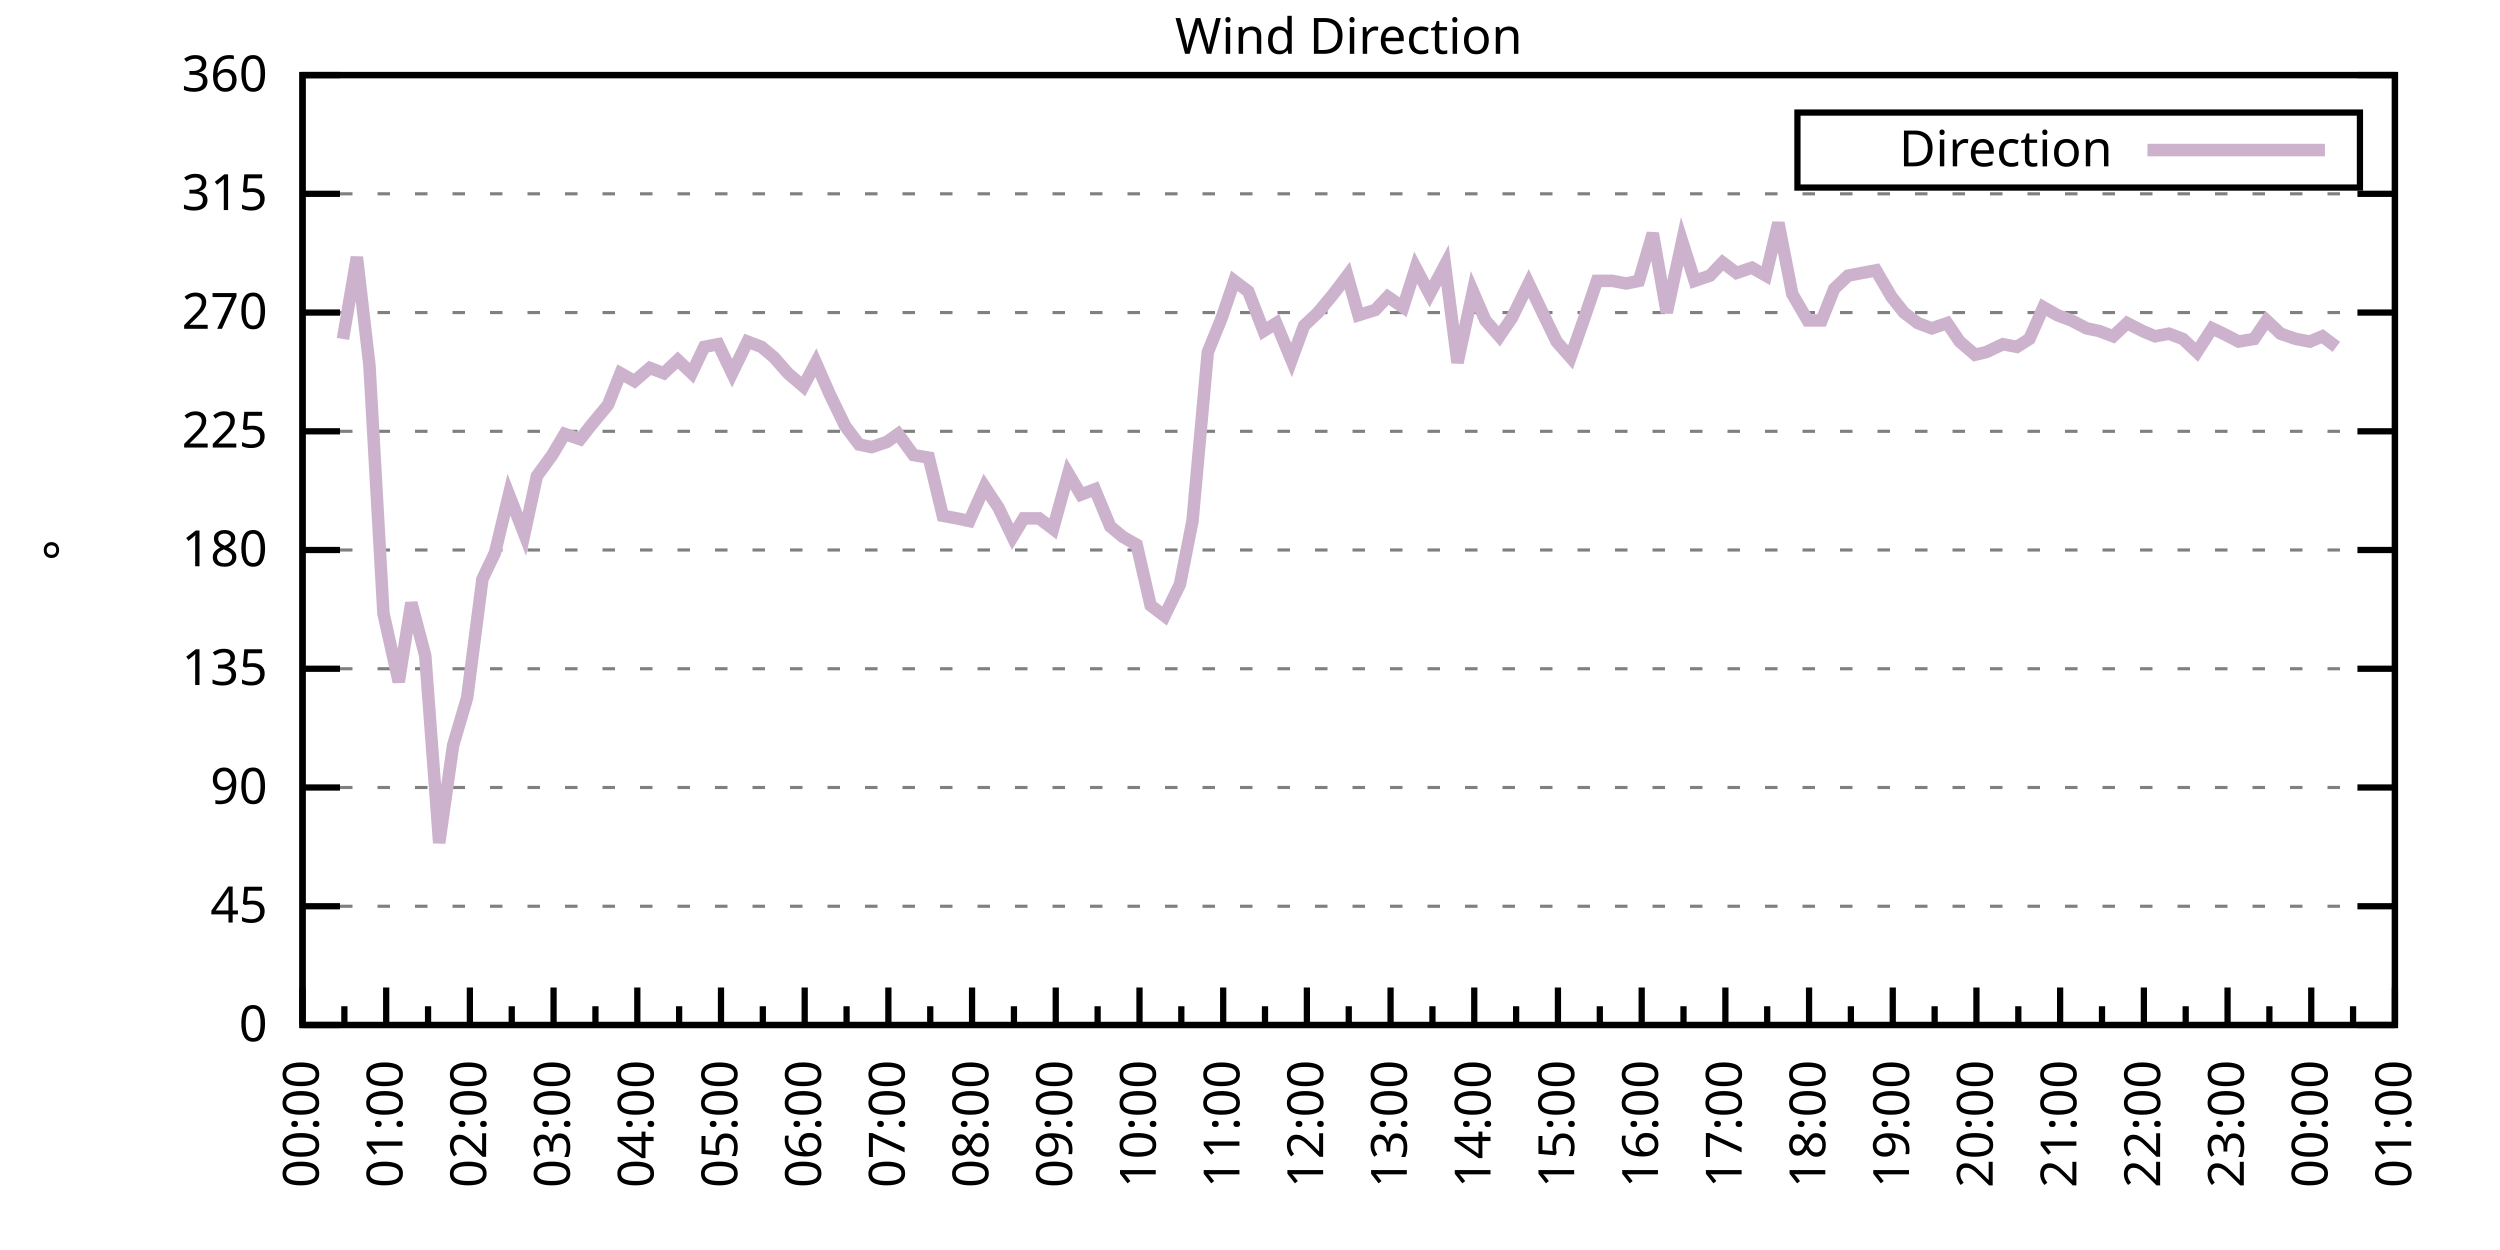
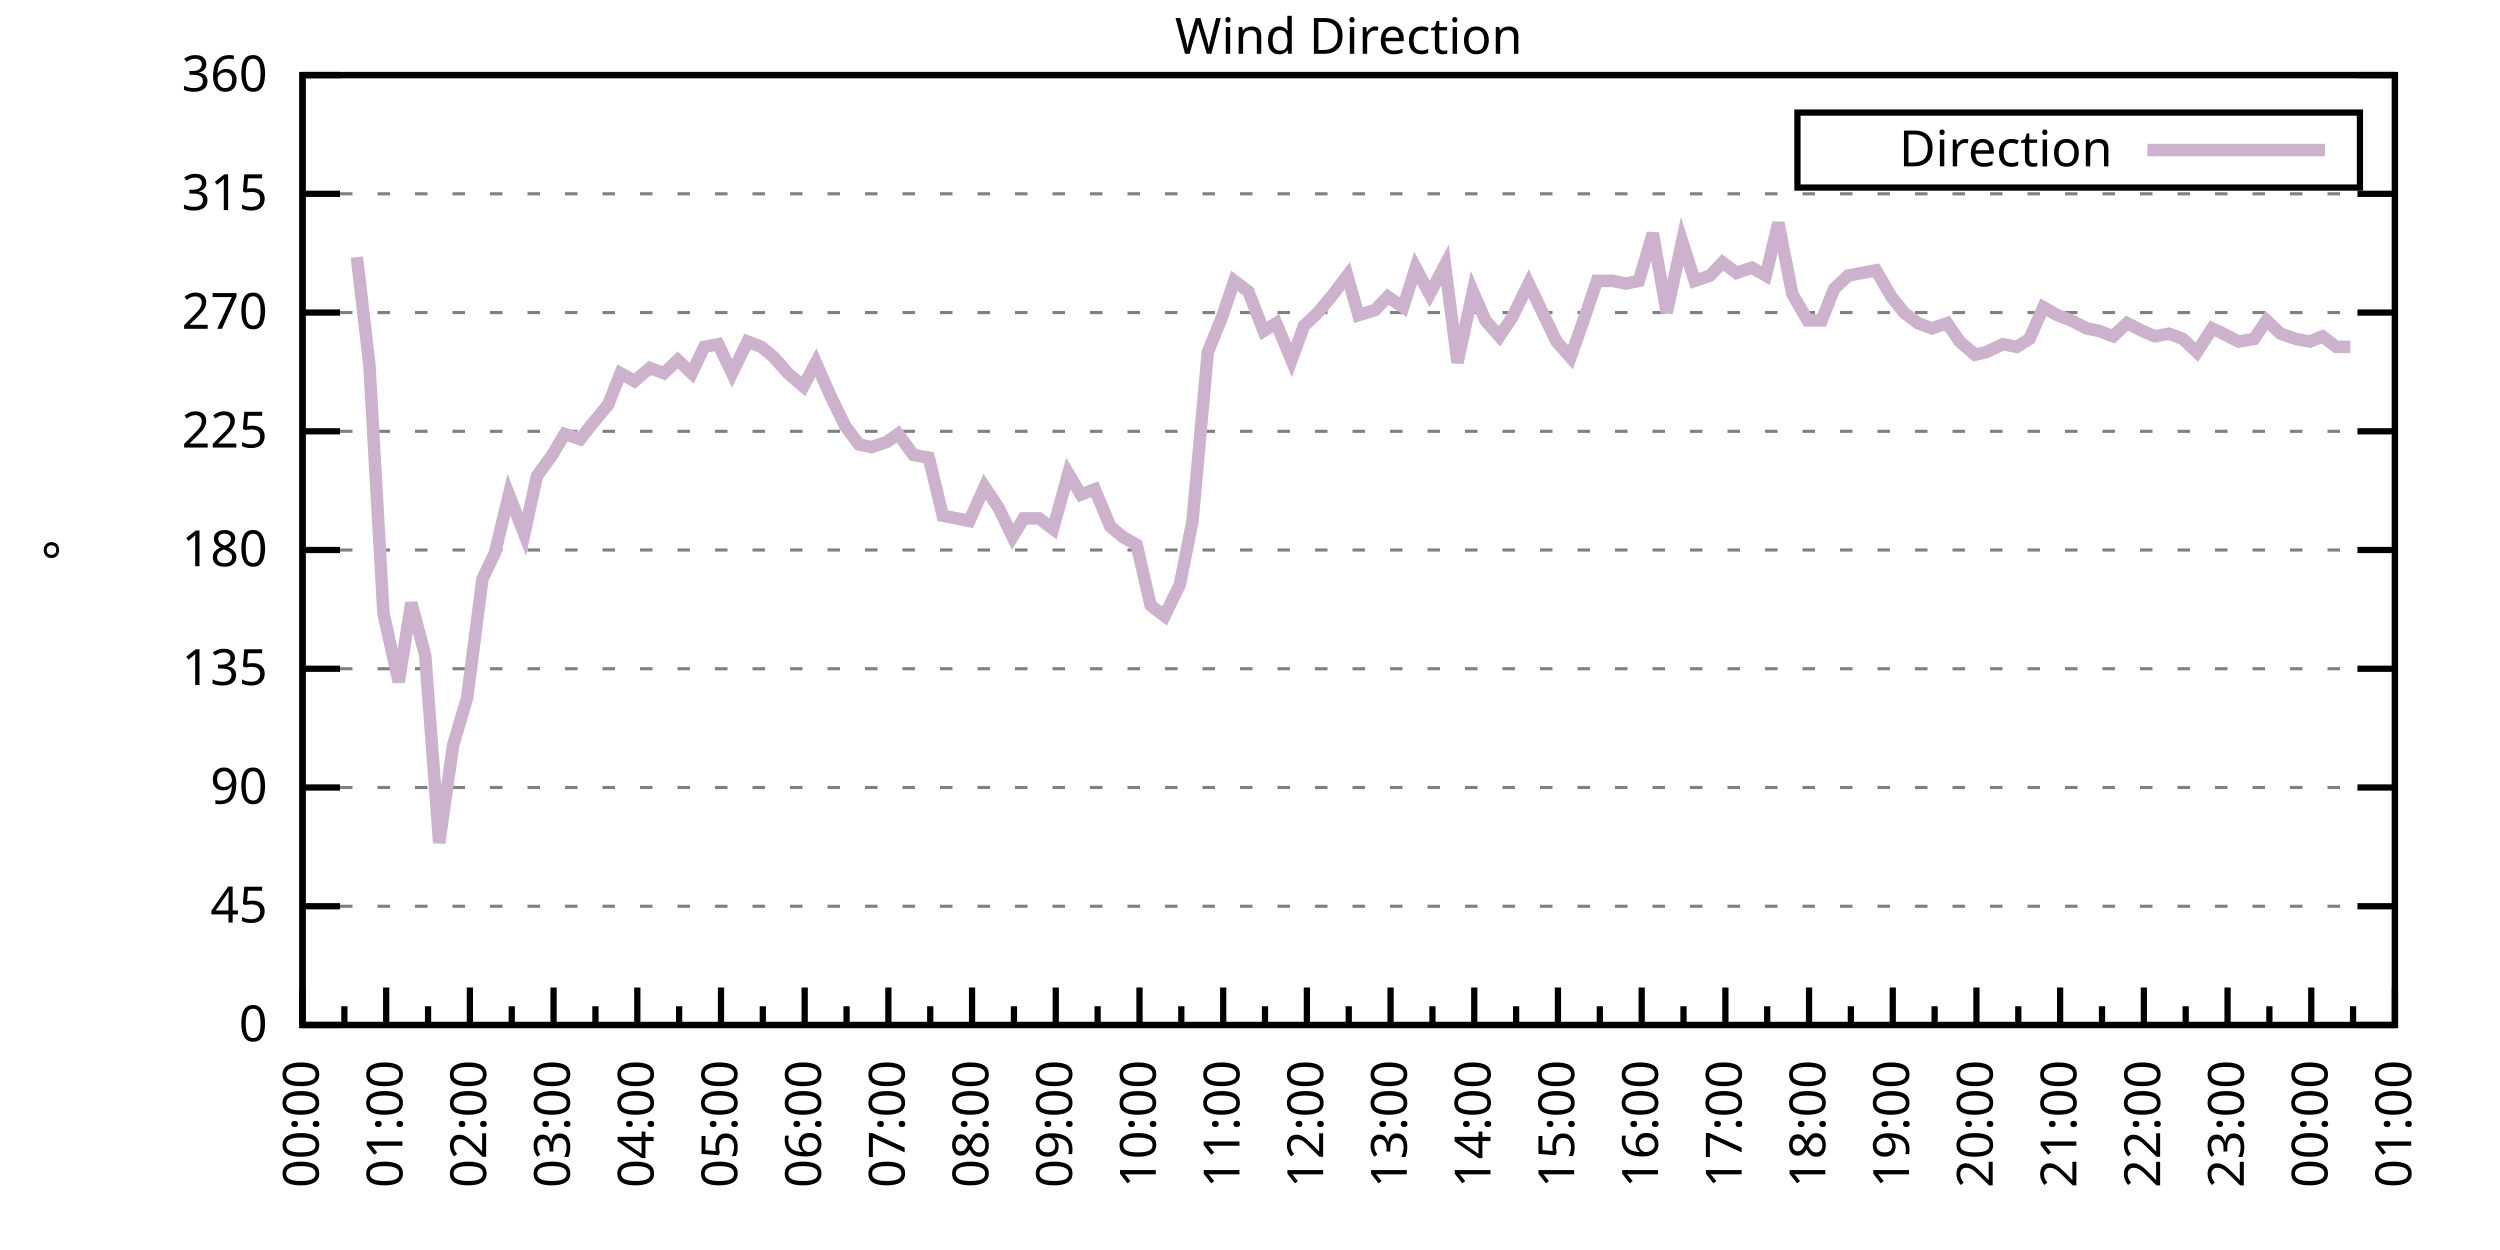
<svg xmlns="http://www.w3.org/2000/svg" xmlns:xlink="http://www.w3.org/1999/xlink" width="400" height="200" viewBox="0 0 400 200">
  <g id="gnuplot_canvas">
    <rect x="0" y="0" width="400" height="200" fill="none" />
    <defs>
      <circle id="gpDot" r="0.5" stroke-width="0.5" stroke="currentColor" />
      <path id="gpPt0" stroke-width="0.333" stroke="currentColor" d="M-1,0 h2 M0,-1 v2" />
      <path id="gpPt1" stroke-width="0.333" stroke="currentColor" d="M-1,-1 L1,1 M1,-1 L-1,1" />
      <path id="gpPt2" stroke-width="0.333" stroke="currentColor" d="M-1,0 L1,0 M0,-1 L0,1 M-1,-1 L1,1 M-1,1 L1,-1" />
      <rect id="gpPt3" stroke-width="0.333" stroke="currentColor" x="-1" y="-1" width="2" height="2" />
      <rect id="gpPt4" stroke-width="0.333" stroke="currentColor" fill="currentColor" x="-1" y="-1" width="2" height="2" />
      <circle id="gpPt5" stroke-width="0.333" stroke="currentColor" cx="0" cy="0" r="1" />
      <use xlink:href="#gpPt5" id="gpPt6" fill="currentColor" stroke="none" />
      <path id="gpPt7" stroke-width="0.333" stroke="currentColor" d="M0,-1.33 L-1.33,0.67 L1.33,0.67 z" />
      <use xlink:href="#gpPt7" id="gpPt8" fill="currentColor" stroke="none" />
      <use xlink:href="#gpPt7" id="gpPt9" stroke="currentColor" transform="rotate(180)" />
      <use xlink:href="#gpPt9" id="gpPt10" fill="currentColor" stroke="none" />
      <use xlink:href="#gpPt3" id="gpPt11" stroke="currentColor" transform="rotate(45)" />
      <use xlink:href="#gpPt11" id="gpPt12" fill="currentColor" stroke="none" />
      <path id="gpPt13" stroke-width="0.333" stroke="currentColor" d="M0,1.330 L1.265,0.411 L0.782,-1.067 L-0.782,-1.076 L-1.265,0.411 z" />
      <use xlink:href="#gpPt13" id="gpPt14" fill="currentColor" stroke="none" />
      <filter id="textbox" filterUnits="objectBoundingBox" x="0" y="0" height="1" width="1">
        <feFlood flood-color="white" flood-opacity="1" result="bgnd" />
        <feComposite in="SourceGraphic" in2="bgnd" operator="atop" />
      </filter>
      <filter id="greybox" filterUnits="objectBoundingBox" x="0" y="0" height="1" width="1">
        <feFlood flood-color="lightgrey" flood-opacity="1" result="grey" />
        <feComposite in="SourceGraphic" in2="grey" operator="atop" />
      </filter>
    </defs>
    <g fill="none" color="white" stroke="currentColor" stroke-width="1.00" stroke-linecap="butt" stroke-linejoin="miter">
</g>
    <g fill="none" color="black" stroke="currentColor" stroke-width="1.00" stroke-linecap="butt" stroke-linejoin="miter">
      <g stroke="none" shape-rendering="crispEdges">
        <polygon fill="rgb(255, 255, 255)" points="48.40,164.00 383.18,164.00 383.18,12.02 48.40,12.02 " />
      </g>
    </g>
    <g fill="none" color="black" stroke="currentColor" stroke-width="1.00" stroke-linecap="butt" stroke-linejoin="miter">
</g>
    <g fill="none" color="black" stroke="black" stroke-width="0.50" stroke-linecap="butt" stroke-linejoin="miter">
</g>
    <g fill="none" color="gray" stroke="currentColor" stroke-width="0.50" stroke-linecap="butt" stroke-linejoin="miter">
      <path stroke="gray" stroke-dasharray="2,4" class="gridline" d="M48.40,164.00 L383.19,164.00  " />
    </g>
    <g fill="none" color="gray" stroke="gray" stroke-width="1.00" stroke-linecap="butt" stroke-linejoin="miter">
</g>
    <g fill="none" color="black" stroke="currentColor" stroke-width="1.00" stroke-linecap="butt" stroke-linejoin="miter">
      <path stroke="black" d="M48.40,164.00 L54.40,164.00 M383.19,164.00 L377.19,164.00  " />
      <g transform="translate(42.80,166.60)" stroke="none" fill="black" font-family="Sans" font-size="8.00" text-anchor="end">
        <text>
          <tspan font-family="Sans"> 0</tspan>
        </text>
      </g>
    </g>
    <g fill="none" color="black" stroke="currentColor" stroke-width="1.00" stroke-linecap="butt" stroke-linejoin="miter">
</g>
    <g fill="none" color="black" stroke="black" stroke-width="0.50" stroke-linecap="butt" stroke-linejoin="miter">
</g>
    <g fill="none" color="gray" stroke="currentColor" stroke-width="0.50" stroke-linecap="butt" stroke-linejoin="miter">
      <path stroke="gray" stroke-dasharray="2,4" class="gridline" d="M48.40,145.00 L383.19,145.00  " />
    </g>
    <g fill="none" color="gray" stroke="gray" stroke-width="1.00" stroke-linecap="butt" stroke-linejoin="miter">
</g>
    <g fill="none" color="black" stroke="currentColor" stroke-width="1.00" stroke-linecap="butt" stroke-linejoin="miter">
      <path stroke="black" d="M48.40,145.00 L54.40,145.00 M383.19,145.00 L377.19,145.00  " />
      <g transform="translate(42.80,147.60)" stroke="none" fill="black" font-family="Sans" font-size="8.00" text-anchor="end">
        <text>
          <tspan font-family="Sans"> 45</tspan>
        </text>
      </g>
    </g>
    <g fill="none" color="black" stroke="currentColor" stroke-width="1.00" stroke-linecap="butt" stroke-linejoin="miter">
</g>
    <g fill="none" color="black" stroke="black" stroke-width="0.50" stroke-linecap="butt" stroke-linejoin="miter">
</g>
    <g fill="none" color="gray" stroke="currentColor" stroke-width="0.50" stroke-linecap="butt" stroke-linejoin="miter">
      <path stroke="gray" stroke-dasharray="2,4" class="gridline" d="M48.40,126.00 L383.19,126.00  " />
    </g>
    <g fill="none" color="gray" stroke="gray" stroke-width="1.00" stroke-linecap="butt" stroke-linejoin="miter">
</g>
    <g fill="none" color="black" stroke="currentColor" stroke-width="1.00" stroke-linecap="butt" stroke-linejoin="miter">
      <path stroke="black" d="M48.40,126.00 L54.40,126.00 M383.19,126.00 L377.19,126.00  " />
      <g transform="translate(42.80,128.60)" stroke="none" fill="black" font-family="Sans" font-size="8.00" text-anchor="end">
        <text>
          <tspan font-family="Sans"> 90</tspan>
        </text>
      </g>
    </g>
    <g fill="none" color="black" stroke="currentColor" stroke-width="1.00" stroke-linecap="butt" stroke-linejoin="miter">
</g>
    <g fill="none" color="black" stroke="black" stroke-width="0.50" stroke-linecap="butt" stroke-linejoin="miter">
</g>
    <g fill="none" color="gray" stroke="currentColor" stroke-width="0.50" stroke-linecap="butt" stroke-linejoin="miter">
      <path stroke="gray" stroke-dasharray="2,4" class="gridline" d="M48.40,107.00 L383.19,107.00  " />
    </g>
    <g fill="none" color="gray" stroke="gray" stroke-width="1.00" stroke-linecap="butt" stroke-linejoin="miter">
</g>
    <g fill="none" color="black" stroke="currentColor" stroke-width="1.00" stroke-linecap="butt" stroke-linejoin="miter">
      <path stroke="black" d="M48.40,107.00 L54.40,107.00 M383.19,107.00 L377.19,107.00  " />
      <g transform="translate(42.80,109.60)" stroke="none" fill="black" font-family="Sans" font-size="8.00" text-anchor="end">
        <text>
          <tspan font-family="Sans"> 135</tspan>
        </text>
      </g>
    </g>
    <g fill="none" color="black" stroke="currentColor" stroke-width="1.00" stroke-linecap="butt" stroke-linejoin="miter">
</g>
    <g fill="none" color="black" stroke="black" stroke-width="0.50" stroke-linecap="butt" stroke-linejoin="miter">
</g>
    <g fill="none" color="gray" stroke="currentColor" stroke-width="0.50" stroke-linecap="butt" stroke-linejoin="miter">
      <path stroke="gray" stroke-dasharray="2,4" class="gridline" d="M48.40,88.00 L383.19,88.00  " />
    </g>
    <g fill="none" color="gray" stroke="gray" stroke-width="1.00" stroke-linecap="butt" stroke-linejoin="miter">
</g>
    <g fill="none" color="black" stroke="currentColor" stroke-width="1.00" stroke-linecap="butt" stroke-linejoin="miter">
      <path stroke="black" d="M48.40,88.00 L54.40,88.00 M383.19,88.00 L377.19,88.00  " />
      <g transform="translate(42.80,90.60)" stroke="none" fill="black" font-family="Sans" font-size="8.00" text-anchor="end">
        <text>
          <tspan font-family="Sans"> 180</tspan>
        </text>
      </g>
    </g>
    <g fill="none" color="black" stroke="currentColor" stroke-width="1.00" stroke-linecap="butt" stroke-linejoin="miter">
</g>
    <g fill="none" color="black" stroke="black" stroke-width="0.50" stroke-linecap="butt" stroke-linejoin="miter">
</g>
    <g fill="none" color="gray" stroke="currentColor" stroke-width="0.50" stroke-linecap="butt" stroke-linejoin="miter">
      <path stroke="gray" stroke-dasharray="2,4" class="gridline" d="M48.40,69.01 L383.19,69.01  " />
    </g>
    <g fill="none" color="gray" stroke="gray" stroke-width="1.00" stroke-linecap="butt" stroke-linejoin="miter">
</g>
    <g fill="none" color="black" stroke="currentColor" stroke-width="1.00" stroke-linecap="butt" stroke-linejoin="miter">
      <path stroke="black" d="M48.40,69.01 L54.40,69.01 M383.19,69.01 L377.19,69.01  " />
      <g transform="translate(42.80,71.61)" stroke="none" fill="black" font-family="Sans" font-size="8.00" text-anchor="end">
        <text>
          <tspan font-family="Sans"> 225</tspan>
        </text>
      </g>
    </g>
    <g fill="none" color="black" stroke="currentColor" stroke-width="1.00" stroke-linecap="butt" stroke-linejoin="miter">
</g>
    <g fill="none" color="black" stroke="black" stroke-width="0.50" stroke-linecap="butt" stroke-linejoin="miter">
</g>
    <g fill="none" color="gray" stroke="currentColor" stroke-width="0.50" stroke-linecap="butt" stroke-linejoin="miter">
      <path stroke="gray" stroke-dasharray="2,4" class="gridline" d="M48.40,50.01 L383.19,50.01  " />
    </g>
    <g fill="none" color="gray" stroke="gray" stroke-width="1.00" stroke-linecap="butt" stroke-linejoin="miter">
</g>
    <g fill="none" color="black" stroke="currentColor" stroke-width="1.00" stroke-linecap="butt" stroke-linejoin="miter">
      <path stroke="black" d="M48.40,50.01 L54.40,50.01 M383.19,50.01 L377.19,50.01  " />
      <g transform="translate(42.80,52.61)" stroke="none" fill="black" font-family="Sans" font-size="8.00" text-anchor="end">
        <text>
          <tspan font-family="Sans"> 270</tspan>
        </text>
      </g>
    </g>
    <g fill="none" color="black" stroke="currentColor" stroke-width="1.00" stroke-linecap="butt" stroke-linejoin="miter">
</g>
    <g fill="none" color="black" stroke="black" stroke-width="0.50" stroke-linecap="butt" stroke-linejoin="miter">
</g>
    <g fill="none" color="gray" stroke="currentColor" stroke-width="0.50" stroke-linecap="butt" stroke-linejoin="miter">
      <path stroke="gray" stroke-dasharray="2,4" class="gridline" d="M48.40,31.01 L383.19,31.01  " />
    </g>
    <g fill="none" color="gray" stroke="gray" stroke-width="1.00" stroke-linecap="butt" stroke-linejoin="miter">
</g>
    <g fill="none" color="black" stroke="currentColor" stroke-width="1.00" stroke-linecap="butt" stroke-linejoin="miter">
      <path stroke="black" d="M48.40,31.01 L54.40,31.01 M383.19,31.01 L377.19,31.01  " />
      <g transform="translate(42.80,33.61)" stroke="none" fill="black" font-family="Sans" font-size="8.00" text-anchor="end">
        <text>
          <tspan font-family="Sans"> 315</tspan>
        </text>
      </g>
    </g>
    <g fill="none" color="black" stroke="currentColor" stroke-width="1.00" stroke-linecap="butt" stroke-linejoin="miter">
</g>
    <g fill="none" color="black" stroke="black" stroke-width="0.50" stroke-linecap="butt" stroke-linejoin="miter">
</g>
    <g fill="none" color="gray" stroke="currentColor" stroke-width="0.50" stroke-linecap="butt" stroke-linejoin="miter">
      <path stroke="gray" stroke-dasharray="2,4" class="gridline" d="M48.40,12.01 L383.19,12.01  " />
    </g>
    <g fill="none" color="gray" stroke="gray" stroke-width="1.00" stroke-linecap="butt" stroke-linejoin="miter">
</g>
    <g fill="none" color="black" stroke="currentColor" stroke-width="1.00" stroke-linecap="butt" stroke-linejoin="miter">
      <path stroke="black" d="M48.40,12.01 L54.40,12.01 M383.19,12.01 L377.19,12.01  " />
      <g transform="translate(42.80,14.61)" stroke="none" fill="black" font-family="Sans" font-size="8.00" text-anchor="end">
        <text>
          <tspan font-family="Sans"> 360</tspan>
        </text>
      </g>
    </g>
    <g fill="none" color="black" stroke="currentColor" stroke-width="1.00" stroke-linecap="butt" stroke-linejoin="miter">
      <path stroke="black" d="M48.40,164.00 L48.40,158.00  " />
      <g transform="translate(51.00,169.60) rotate(270)" stroke="none" fill="black" font-family="Sans" font-size="8.00" text-anchor="end">
        <text>
          <tspan font-family="Sans">00:00</tspan>
        </text>
      </g>
    </g>
    <g fill="none" color="black" stroke="currentColor" stroke-width="1.00" stroke-linecap="butt" stroke-linejoin="miter">
      <path stroke="black" d="M55.10,164.00 L55.10,161.00 M61.79,164.00 L61.79,158.00  " />
      <g transform="translate(64.39,169.60) rotate(270)" stroke="none" fill="black" font-family="Sans" font-size="8.00" text-anchor="end">
        <text>
          <tspan font-family="Sans">01:00</tspan>
        </text>
      </g>
    </g>
    <g fill="none" color="black" stroke="currentColor" stroke-width="1.00" stroke-linecap="butt" stroke-linejoin="miter">
      <path stroke="black" d="M68.49,164.00 L68.49,161.00 M75.18,164.00 L75.18,158.00  " />
      <g transform="translate(77.78,169.60) rotate(270)" stroke="none" fill="black" font-family="Sans" font-size="8.00" text-anchor="end">
        <text>
          <tspan font-family="Sans">02:00</tspan>
        </text>
      </g>
    </g>
    <g fill="none" color="black" stroke="currentColor" stroke-width="1.00" stroke-linecap="butt" stroke-linejoin="miter">
      <path stroke="black" d="M81.88,164.00 L81.88,161.00 M88.57,164.00 L88.57,158.00  " />
      <g transform="translate(91.17,169.60) rotate(270)" stroke="none" fill="black" font-family="Sans" font-size="8.00" text-anchor="end">
        <text>
          <tspan font-family="Sans">03:00</tspan>
        </text>
      </g>
    </g>
    <g fill="none" color="black" stroke="currentColor" stroke-width="1.00" stroke-linecap="butt" stroke-linejoin="miter">
      <path stroke="black" d="M95.27,164.00 L95.27,161.00 M101.97,164.00 L101.97,158.00  " />
      <g transform="translate(104.57,169.60) rotate(270)" stroke="none" fill="black" font-family="Sans" font-size="8.00" text-anchor="end">
        <text>
          <tspan font-family="Sans">04:00</tspan>
        </text>
      </g>
    </g>
    <g fill="none" color="black" stroke="currentColor" stroke-width="1.00" stroke-linecap="butt" stroke-linejoin="miter">
      <path stroke="black" d="M108.66,164.00 L108.66,161.00 M115.36,164.00 L115.36,158.00  " />
      <g transform="translate(117.96,169.60) rotate(270)" stroke="none" fill="black" font-family="Sans" font-size="8.00" text-anchor="end">
        <text>
          <tspan font-family="Sans">05:00</tspan>
        </text>
      </g>
    </g>
    <g fill="none" color="black" stroke="currentColor" stroke-width="1.00" stroke-linecap="butt" stroke-linejoin="miter">
      <path stroke="black" d="M122.05,164.00 L122.05,161.00 M128.75,164.00 L128.75,158.00  " />
      <g transform="translate(131.35,169.60) rotate(270)" stroke="none" fill="black" font-family="Sans" font-size="8.00" text-anchor="end">
        <text>
          <tspan font-family="Sans">06:00</tspan>
        </text>
      </g>
    </g>
    <g fill="none" color="black" stroke="currentColor" stroke-width="1.00" stroke-linecap="butt" stroke-linejoin="miter">
      <path stroke="black" d="M135.45,164.00 L135.45,161.00 M142.14,164.00 L142.14,158.00  " />
      <g transform="translate(144.74,169.60) rotate(270)" stroke="none" fill="black" font-family="Sans" font-size="8.00" text-anchor="end">
        <text>
          <tspan font-family="Sans">07:00</tspan>
        </text>
      </g>
    </g>
    <g fill="none" color="black" stroke="currentColor" stroke-width="1.00" stroke-linecap="butt" stroke-linejoin="miter">
      <path stroke="black" d="M148.84,164.00 L148.84,161.00 M155.53,164.00 L155.53,158.00  " />
      <g transform="translate(158.13,169.60) rotate(270)" stroke="none" fill="black" font-family="Sans" font-size="8.00" text-anchor="end">
        <text>
          <tspan font-family="Sans">08:00</tspan>
        </text>
      </g>
    </g>
    <g fill="none" color="black" stroke="currentColor" stroke-width="1.00" stroke-linecap="butt" stroke-linejoin="miter">
      <path stroke="black" d="M162.23,164.00 L162.23,161.00 M168.92,164.00 L168.92,158.00  " />
      <g transform="translate(171.52,169.60) rotate(270)" stroke="none" fill="black" font-family="Sans" font-size="8.00" text-anchor="end">
        <text>
          <tspan font-family="Sans">09:00</tspan>
        </text>
      </g>
    </g>
    <g fill="none" color="black" stroke="currentColor" stroke-width="1.00" stroke-linecap="butt" stroke-linejoin="miter">
      <path stroke="black" d="M175.62,164.00 L175.62,161.00 M182.32,164.00 L182.32,158.00  " />
      <g transform="translate(184.92,169.60) rotate(270)" stroke="none" fill="black" font-family="Sans" font-size="8.00" text-anchor="end">
        <text>
          <tspan font-family="Sans">10:00</tspan>
        </text>
      </g>
    </g>
    <g fill="none" color="black" stroke="currentColor" stroke-width="1.00" stroke-linecap="butt" stroke-linejoin="miter">
      <path stroke="black" d="M189.01,164.00 L189.01,161.00 M195.71,164.00 L195.71,158.00  " />
      <g transform="translate(198.31,169.60) rotate(270)" stroke="none" fill="black" font-family="Sans" font-size="8.00" text-anchor="end">
        <text>
          <tspan font-family="Sans">11:00</tspan>
        </text>
      </g>
    </g>
    <g fill="none" color="black" stroke="currentColor" stroke-width="1.00" stroke-linecap="butt" stroke-linejoin="miter">
      <path stroke="black" d="M202.40,164.00 L202.40,161.00 M209.10,164.00 L209.10,158.00  " />
      <g transform="translate(211.70,169.60) rotate(270)" stroke="none" fill="black" font-family="Sans" font-size="8.00" text-anchor="end">
        <text>
          <tspan font-family="Sans">12:00</tspan>
        </text>
      </g>
    </g>
    <g fill="none" color="black" stroke="currentColor" stroke-width="1.00" stroke-linecap="butt" stroke-linejoin="miter">
      <path stroke="black" d="M215.80,164.00 L215.80,161.00 M222.49,164.00 L222.49,158.00  " />
      <g transform="translate(225.09,169.60) rotate(270)" stroke="none" fill="black" font-family="Sans" font-size="8.00" text-anchor="end">
        <text>
          <tspan font-family="Sans">13:00</tspan>
        </text>
      </g>
    </g>
    <g fill="none" color="black" stroke="currentColor" stroke-width="1.00" stroke-linecap="butt" stroke-linejoin="miter">
      <path stroke="black" d="M229.19,164.00 L229.19,161.00 M235.88,164.00 L235.88,158.00  " />
      <g transform="translate(238.48,169.60) rotate(270)" stroke="none" fill="black" font-family="Sans" font-size="8.00" text-anchor="end">
        <text>
          <tspan font-family="Sans">14:00</tspan>
        </text>
      </g>
    </g>
    <g fill="none" color="black" stroke="currentColor" stroke-width="1.00" stroke-linecap="butt" stroke-linejoin="miter">
      <path stroke="black" d="M242.58,164.00 L242.58,161.00 M249.27,164.00 L249.27,158.00  " />
      <g transform="translate(251.87,169.60) rotate(270)" stroke="none" fill="black" font-family="Sans" font-size="8.00" text-anchor="end">
        <text>
          <tspan font-family="Sans">15:00</tspan>
        </text>
      </g>
    </g>
    <g fill="none" color="black" stroke="currentColor" stroke-width="1.00" stroke-linecap="butt" stroke-linejoin="miter">
      <path stroke="black" d="M255.97,164.00 L255.97,161.00 M262.67,164.00 L262.67,158.00  " />
      <g transform="translate(265.27,169.60) rotate(270)" stroke="none" fill="black" font-family="Sans" font-size="8.00" text-anchor="end">
        <text>
          <tspan font-family="Sans">16:00</tspan>
        </text>
      </g>
    </g>
    <g fill="none" color="black" stroke="currentColor" stroke-width="1.00" stroke-linecap="butt" stroke-linejoin="miter">
      <path stroke="black" d="M269.36,164.00 L269.36,161.00 M276.06,164.00 L276.06,158.00  " />
      <g transform="translate(278.66,169.60) rotate(270)" stroke="none" fill="black" font-family="Sans" font-size="8.00" text-anchor="end">
        <text>
          <tspan font-family="Sans">17:00</tspan>
        </text>
      </g>
    </g>
    <g fill="none" color="black" stroke="currentColor" stroke-width="1.00" stroke-linecap="butt" stroke-linejoin="miter">
      <path stroke="black" d="M282.75,164.00 L282.75,161.00 M289.45,164.00 L289.45,158.00  " />
      <g transform="translate(292.05,169.60) rotate(270)" stroke="none" fill="black" font-family="Sans" font-size="8.00" text-anchor="end">
        <text>
          <tspan font-family="Sans">18:00</tspan>
        </text>
      </g>
    </g>
    <g fill="none" color="black" stroke="currentColor" stroke-width="1.00" stroke-linecap="butt" stroke-linejoin="miter">
      <path stroke="black" d="M296.14,164.00 L296.14,161.00 M302.84,164.00 L302.84,158.00  " />
      <g transform="translate(305.44,169.60) rotate(270)" stroke="none" fill="black" font-family="Sans" font-size="8.00" text-anchor="end">
        <text>
          <tspan font-family="Sans">19:00</tspan>
        </text>
      </g>
    </g>
    <g fill="none" color="black" stroke="currentColor" stroke-width="1.00" stroke-linecap="butt" stroke-linejoin="miter">
      <path stroke="black" d="M309.54,164.00 L309.54,161.00 M316.23,164.00 L316.23,158.00  " />
      <g transform="translate(318.83,169.60) rotate(270)" stroke="none" fill="black" font-family="Sans" font-size="8.00" text-anchor="end">
        <text>
          <tspan font-family="Sans">20:00</tspan>
        </text>
      </g>
    </g>
    <g fill="none" color="black" stroke="currentColor" stroke-width="1.00" stroke-linecap="butt" stroke-linejoin="miter">
      <path stroke="black" d="M322.93,164.00 L322.93,161.00 M329.62,164.00 L329.62,158.00  " />
      <g transform="translate(332.22,169.60) rotate(270)" stroke="none" fill="black" font-family="Sans" font-size="8.00" text-anchor="end">
        <text>
          <tspan font-family="Sans">21:00</tspan>
        </text>
      </g>
    </g>
    <g fill="none" color="black" stroke="currentColor" stroke-width="1.00" stroke-linecap="butt" stroke-linejoin="miter">
      <path stroke="black" d="M336.32,164.00 L336.32,161.00 M343.02,164.00 L343.02,158.00  " />
      <g transform="translate(345.62,169.60) rotate(270)" stroke="none" fill="black" font-family="Sans" font-size="8.00" text-anchor="end">
        <text>
          <tspan font-family="Sans">22:00</tspan>
        </text>
      </g>
    </g>
    <g fill="none" color="black" stroke="currentColor" stroke-width="1.00" stroke-linecap="butt" stroke-linejoin="miter">
      <path stroke="black" d="M349.71,164.00 L349.71,161.00 M356.41,164.00 L356.41,158.00  " />
      <g transform="translate(359.01,169.60) rotate(270)" stroke="none" fill="black" font-family="Sans" font-size="8.00" text-anchor="end">
        <text>
          <tspan font-family="Sans">23:00</tspan>
        </text>
      </g>
    </g>
    <g fill="none" color="black" stroke="currentColor" stroke-width="1.00" stroke-linecap="butt" stroke-linejoin="miter">
      <path stroke="black" d="M363.10,164.00 L363.10,161.00 M369.80,164.00 L369.80,158.00  " />
      <g transform="translate(372.40,169.60) rotate(270)" stroke="none" fill="black" font-family="Sans" font-size="8.00" text-anchor="end">
        <text>
          <tspan font-family="Sans">00:00</tspan>
        </text>
      </g>
    </g>
    <g fill="none" color="black" stroke="currentColor" stroke-width="1.00" stroke-linecap="butt" stroke-linejoin="miter">
      <path stroke="black" d="M376.49,164.00 L376.49,161.00 M383.19,164.00 L383.19,158.00  " />
      <g transform="translate(385.79,169.60) rotate(270)" stroke="none" fill="black" font-family="Sans" font-size="8.00" text-anchor="end">
        <text>
          <tspan font-family="Sans">01:00</tspan>
        </text>
      </g>
    </g>
    <g fill="none" color="black" stroke="currentColor" stroke-width="1.00" stroke-linecap="butt" stroke-linejoin="miter">
</g>
    <g fill="none" color="black" stroke="currentColor" stroke-width="1.00" stroke-linecap="butt" stroke-linejoin="miter">
      <path stroke="black" d="M48.40,12.01 L48.40,164.00 L383.19,164.00 L383.19,12.01 L48.40,12.01 Z  " />
    </g>
    <g fill="none" color="black" stroke="currentColor" stroke-width="1.00" stroke-linecap="butt" stroke-linejoin="miter">
      <g transform="translate(12.80,88.01) rotate(270)" stroke="none" fill="black" font-family="Sans" font-size="8.00" text-anchor="middle">
        <text>
          <tspan font-family="Sans">°</tspan>
        </text>
      </g>
    </g>
    <g fill="none" color="black" stroke="currentColor" stroke-width="1.00" stroke-linecap="butt" stroke-linejoin="miter">
</g>
    <g fill="none" color="black" stroke="currentColor" stroke-width="1.00" stroke-linecap="butt" stroke-linejoin="miter">
      <path stroke="black" d="M287.59,30.01 L287.59,18.01 L377.59,18.01 L377.59,30.01 L287.59,30.01 Z  " />
    </g>
    <g id="Wind_direction_plot_1">
      <g fill="none" color="white" stroke="black" stroke-width="2.00" stroke-linecap="butt" stroke-linejoin="miter">
</g>
      <g fill="none" color="black" stroke="currentColor" stroke-width="2.00" stroke-linecap="butt" stroke-linejoin="miter">
        <g transform="translate(337.99,26.61)" stroke="none" fill="black" font-family="Sans" font-size="8.00" text-anchor="end">
          <text>
            <tspan font-family="Sans">Direction</tspan>
          </text>
        </g>
      </g>
      <g fill="none" color="black" stroke="currentColor" stroke-width="2.00" stroke-linecap="butt" stroke-linejoin="miter">
-         <path stroke="rgb(204, 178, 204)" d="M343.59,24.01 L371.99,24.01 M54.87,54.23 L57.10,41.14 L59.11,58.45 L61.35,98.14 L63.80,109.11 L65.81,96.45   L68.04,104.89 L70.27,134.87 L72.50,119.25 L74.74,111.65 L77.19,92.65 L79.20,88.43 L81.43,79.14 L83.89,85.47   L85.90,76.18 L88.35,72.81 L90.36,69.43 L92.82,70.27 L94.82,67.74 L97.28,64.78 L99.29,59.72 L101.52,60.98   L103.98,58.87 L106.21,59.72 L108.44,57.61 L110.67,59.72 L112.68,55.50 L114.91,55.07 L117.14,59.72 L119.60,54.65   L121.83,55.50 L123.84,57.18 L126.07,59.72 L128.53,61.83 L130.54,58.03 L132.77,63.10 L135.22,68.16 L137.45,71.12   L139.46,71.54 L141.92,70.70 L143.70,69.43 L146.16,72.81 L148.61,73.23 L150.85,82.52 L153.08,82.94 L155.09,83.36   L157.54,77.87 L159.77,81.25 L162.01,85.89 L163.79,82.94 L166.25,82.94 L168.48,84.63 L170.93,75.76 L172.94,79.14   L175.17,78.29 L177.63,84.21 L179.64,85.89 L181.87,87.16 L184.10,96.87 L186.33,98.56 L188.79,93.49 L190.80,83.36   L193.25,56.34 L195.48,50.85 L197.49,44.94 L199.73,46.63 L202.18,52.96 L204.19,51.70 L206.64,57.61 L208.65,52.12   L210.88,50.01 L213.34,47.05 L215.57,44.10 L217.36,50.43 L220.04,49.59 L222.04,47.47 L224.50,49.16 L226.51,42.83   L228.74,47.05 L231.20,42.41 L233.20,58.03 L235.66,46.63 L237.67,51.27 L239.90,53.81 L241.91,50.85 L244.59,45.36   L246.60,49.59 L249.05,54.65 L251.28,57.18 L253.51,50.85 L255.52,44.94 L257.98,44.94 L260.21,45.36 L262.22,44.94   L264.45,37.34 L266.68,50.01 L269.14,38.61 L271.15,44.94 L273.60,44.10 L275.61,41.99 L277.84,43.67 L280.30,42.83   L282.53,44.10 L284.54,35.65 L286.77,47.05 L289.23,51.27 L291.46,51.27 L293.47,46.21 L295.70,44.10 L297.93,43.67   L300.16,43.25 L302.62,47.47 L304.63,50.01 L306.86,51.70 L309.09,52.54 L311.54,51.70 L313.55,54.65 L316.01,56.76   L317.79,56.34 L320.47,55.07 L322.70,55.50 L324.71,54.23 L326.95,49.16 L329.18,50.43 L331.41,51.27 L333.86,52.54   L335.87,52.96 L338.10,53.81 L340.34,51.70 L342.79,52.96 L344.80,53.81 L347.03,53.39 L349.26,54.23 L351.50,56.34   L353.95,52.54 L355.74,53.39 L358.19,54.65 L360.65,54.23 L362.66,51.27 L364.89,53.39 L367.34,54.23 L369.58,54.65   L371.58,53.81 L373.82,55.50  " />
+         <path stroke="rgb(204, 178, 204)" d="M343.59,24.01 L371.99,24.01 M57.10,41.14 L59.11,58.45 L61.35,98.14 L63.80,109.11 L65.81,96.45 L68.04,104.89   L70.27,134.87 L72.50,119.25 L74.74,111.65 L77.19,92.65 L79.20,88.43 L81.43,79.14 L83.89,85.47 L85.90,76.18   L88.35,72.81 L90.36,69.43 L92.82,70.27 L94.82,67.74 L97.28,64.78 L99.29,59.72 L101.52,60.98 L103.98,58.87   L106.21,59.72 L108.44,57.61 L110.67,59.72 L112.68,55.50 L114.91,55.07 L117.14,59.72 L119.60,54.65 L121.83,55.50   L123.84,57.18 L126.07,59.72 L128.53,61.83 L130.54,58.03 L132.77,63.10 L135.22,68.16 L137.45,71.12 L139.46,71.54   L141.92,70.70 L143.70,69.43 L146.16,72.81 L148.61,73.23 L150.85,82.52 L153.08,82.94 L155.09,83.36 L157.54,77.87   L159.77,81.25 L162.01,85.89 L163.79,82.94 L166.25,82.94 L168.48,84.63 L170.93,75.76 L172.94,79.14 L175.17,78.29   L177.63,84.21 L179.64,85.89 L181.87,87.16 L184.10,96.87 L186.33,98.56 L188.79,93.49 L190.80,83.36 L193.25,56.34   L195.48,50.85 L197.49,44.94 L199.73,46.63 L202.18,52.96 L204.19,51.70 L206.64,57.61 L208.65,52.12 L210.88,50.01   L213.34,47.05 L215.57,44.10 L217.36,50.43 L220.04,49.59 L222.04,47.47 L224.50,49.16 L226.51,42.83 L228.74,47.05   L231.20,42.41 L233.20,58.03 L235.66,46.63 L237.67,51.27 L239.90,53.81 L241.91,50.85 L244.59,45.36 L246.60,49.59   L249.05,54.65 L251.28,57.18 L253.51,50.85 L255.52,44.94 L257.98,44.94 L260.21,45.36 L262.22,44.94 L264.45,37.34   L266.68,50.01 L269.14,38.61 L271.15,44.94 L273.60,44.10 L275.61,41.99 L277.84,43.67 L280.30,42.83 L282.53,44.10   L284.54,35.65 L286.77,47.05 L289.23,51.27 L291.46,51.27 L293.47,46.21 L295.70,44.10 L297.93,43.67 L300.16,43.25   L302.62,47.47 L304.63,50.01 L306.86,51.70 L309.09,52.54 L311.54,51.70 L313.55,54.65 L316.01,56.76 L317.79,56.34   L320.47,55.07 L322.70,55.50 L324.71,54.23 L326.95,49.16 L329.18,50.43 L331.41,51.27 L333.86,52.54 L335.87,52.96   L338.10,53.81 L340.34,51.70 L342.79,52.96 L344.80,53.81 L347.03,53.39 L349.26,54.23 L351.50,56.34 L353.95,52.54   L355.74,53.39 L358.19,54.65 L360.65,54.23 L362.66,51.27 L364.89,53.39 L367.34,54.23 L369.58,54.65 L371.58,53.81   L373.82,55.50 L376.05,55.50  " />
      </g>
    </g>
    <g fill="none" color="black" stroke="currentColor" stroke-width="2.00" stroke-linecap="butt" stroke-linejoin="miter">
</g>
    <g fill="none" color="black" stroke="black" stroke-width="1.00" stroke-linecap="butt" stroke-linejoin="miter">
</g>
    <g fill="none" color="black" stroke="currentColor" stroke-width="1.00" stroke-linecap="butt" stroke-linejoin="miter">
      <path stroke="black" d="M48.40,12.01 L48.40,164.00 L383.19,164.00 L383.19,12.01 L48.40,12.01 Z  " />
    </g>
    <g fill="none" color="black" stroke="currentColor" stroke-width="1.00" stroke-linecap="butt" stroke-linejoin="miter">
      <g transform="translate(215.79,8.61)" stroke="none" fill="black" font-family="Sans" font-size="8.00" text-anchor="middle">
        <text>
          <tspan font-family="Sans">Wind Direction</tspan>
        </text>
      </g>
    </g>
    <g fill="none" color="black" stroke="currentColor" stroke-width="1.00" stroke-linecap="butt" stroke-linejoin="miter">
</g>
  </g>
</svg>
